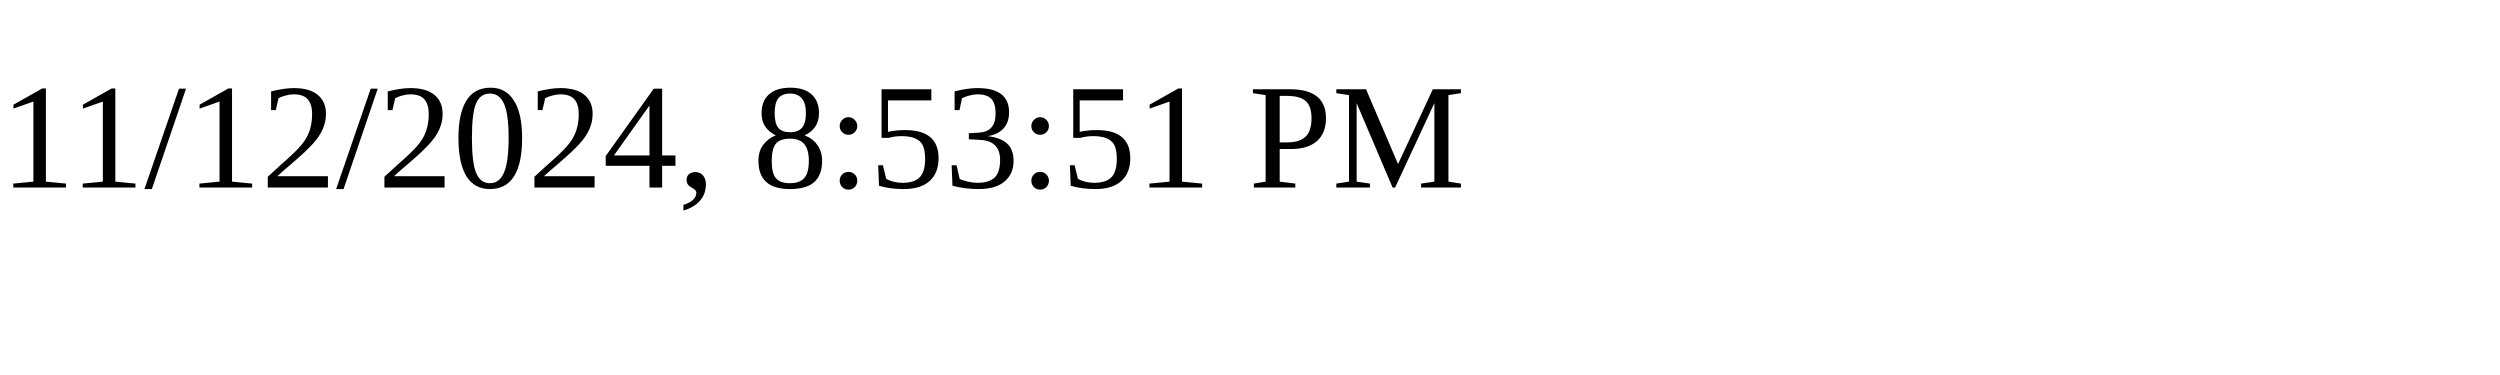
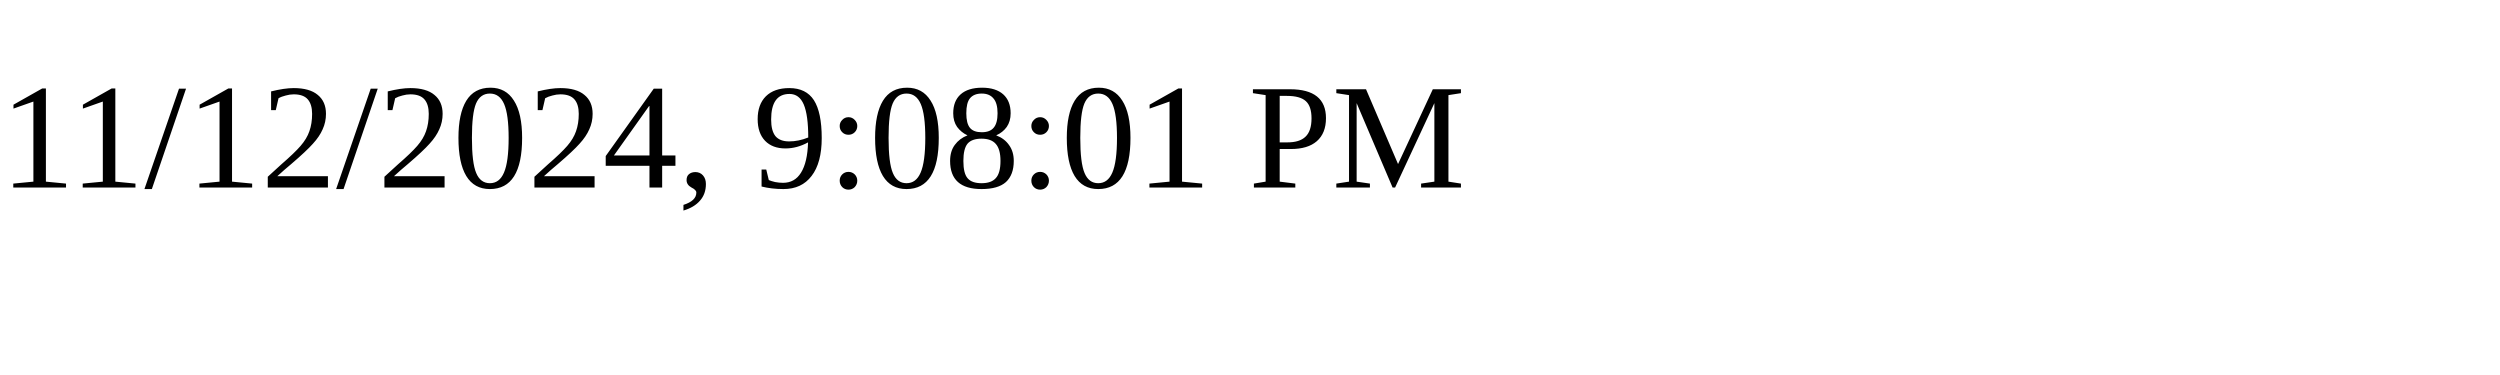
<svg xmlns="http://www.w3.org/2000/svg" height="30" width="200">
-   <text x="0" y="15">11/12/2024, 8:53:51 PM</text>
+   <text x="0" y="15">11/12/2024, 9:08:01 PM</text>
</svg>
